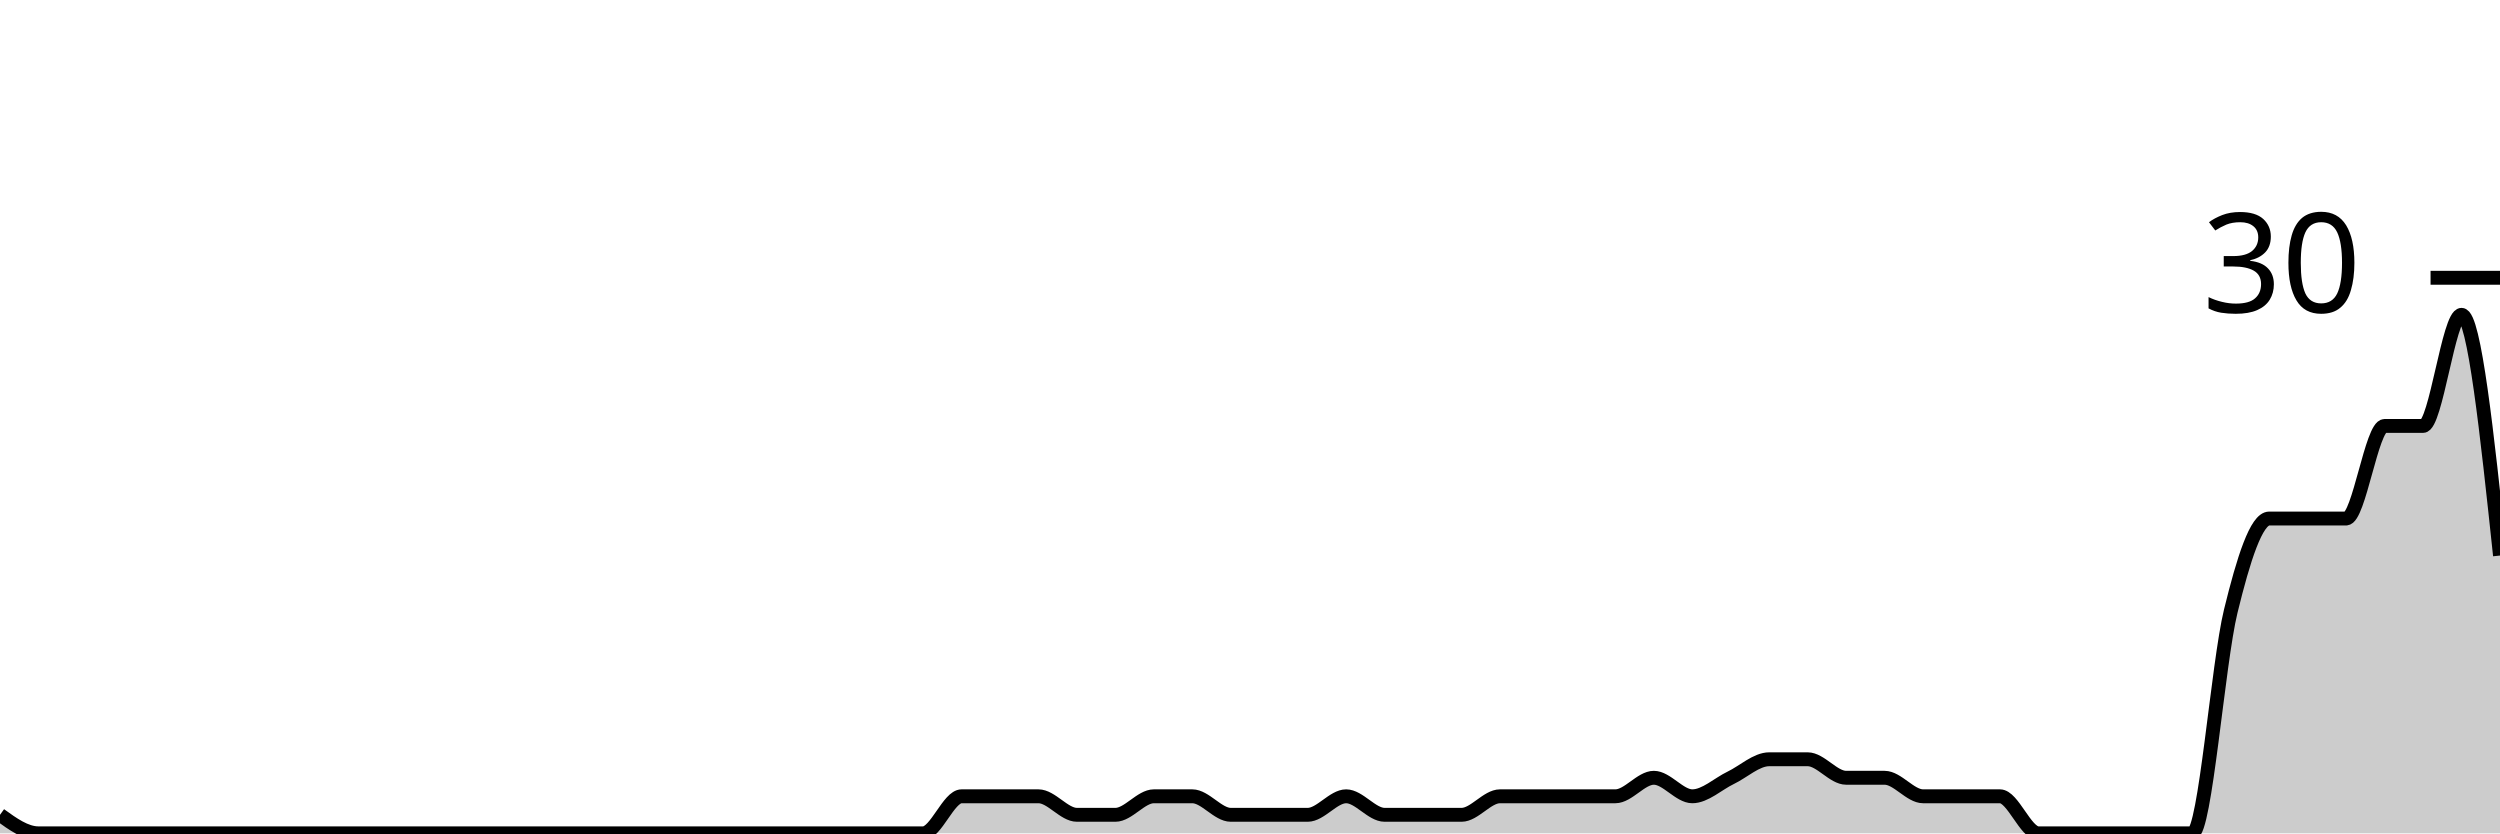
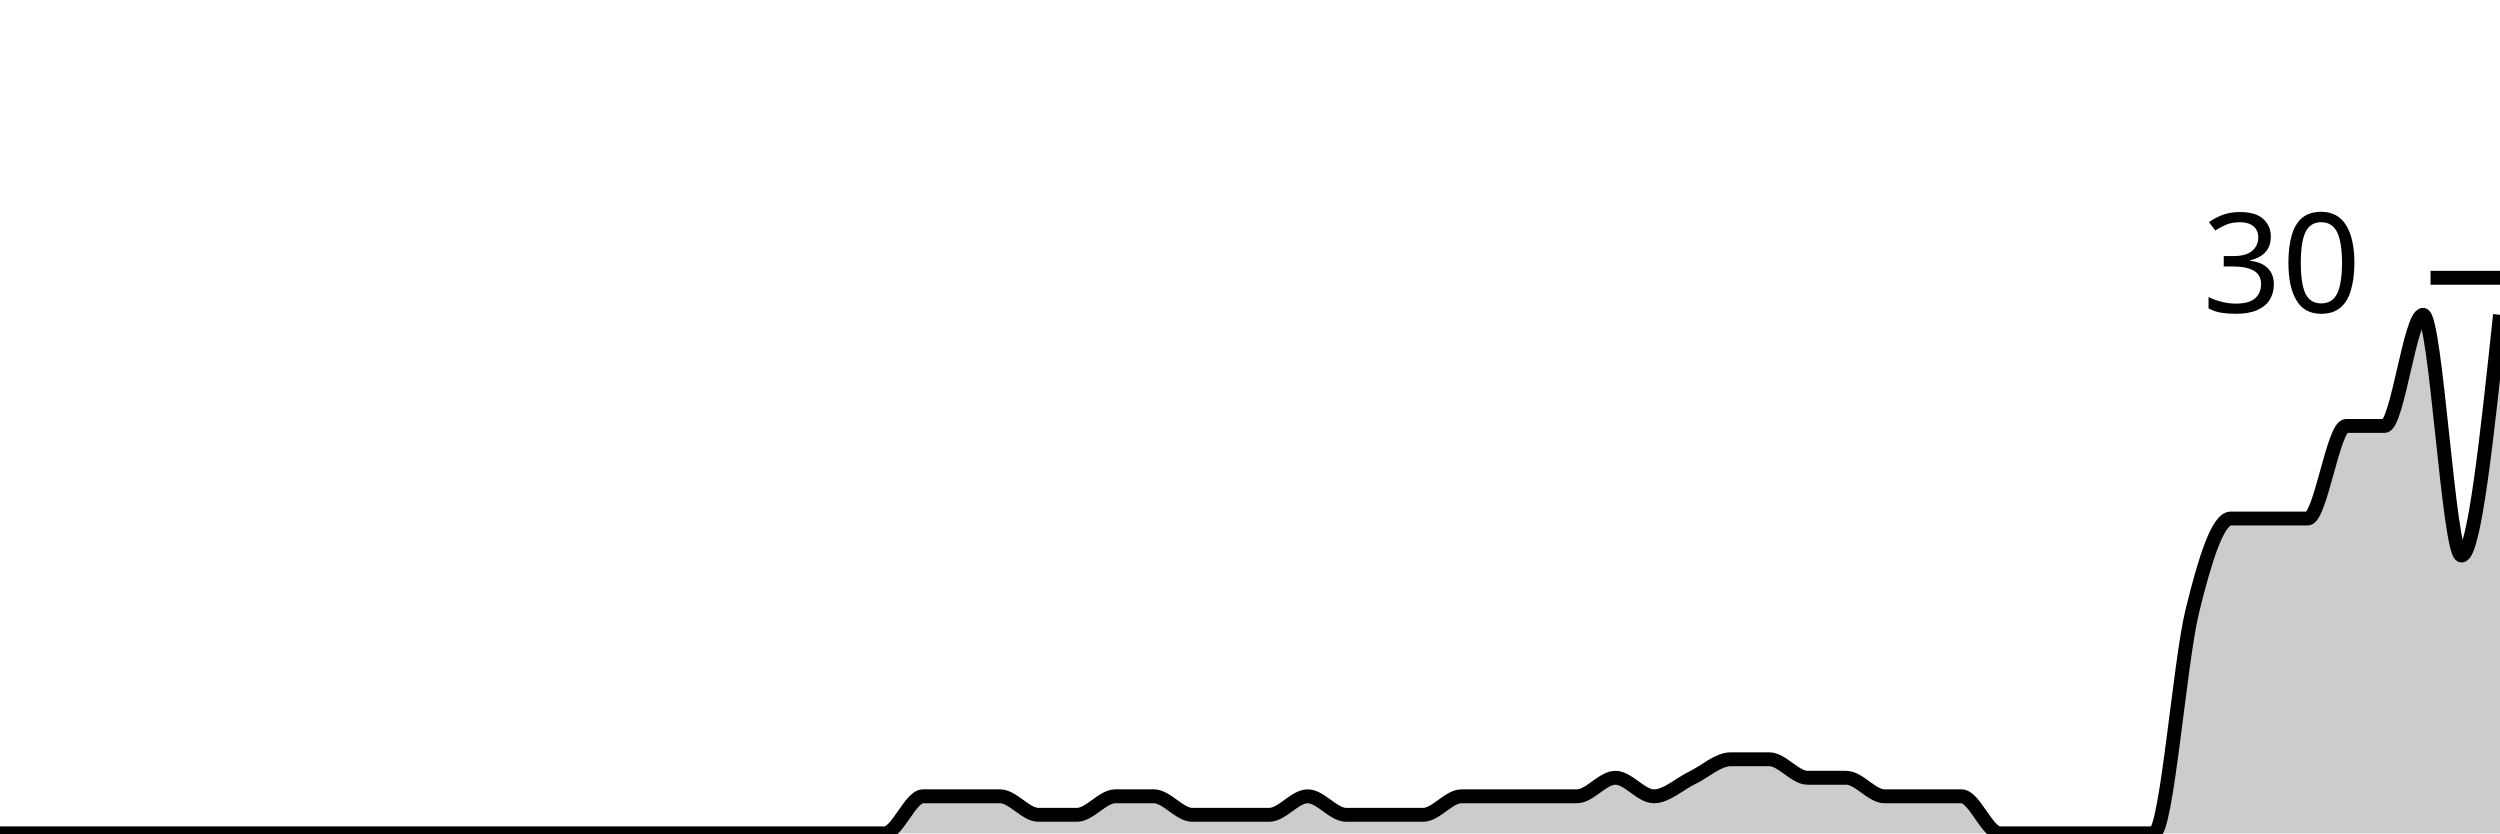
<svg xmlns="http://www.w3.org/2000/svg" viewBox="0 0 180 60">
  <g transform="translate(0,20)">
-     <path class="area" fill="rgba(0, 0, 0, 0.2)" d="M0,38.667C0.923,39.333,1.846,40,2.769,40C4.615,40,6.462,40,8.308,40C9.231,40,10.154,40,11.077,40C12,40,12.923,40,13.846,40C14.769,40,15.692,40,16.615,40C20.308,40,24,40,27.692,40C29.538,40,31.385,40,33.231,40C34.154,40,35.077,40,36,40C36.923,40,37.846,40,38.769,40C39.692,40,40.615,40,41.538,40C42.462,40,43.385,40,44.308,40C45.231,40,46.154,40,47.077,40C48.923,40,50.769,40,52.615,40C53.538,40,54.462,40,55.385,40C56.308,40,57.231,40,58.154,40C59.077,40,60,40,60.923,40C61.846,40,62.769,40,63.692,40C64.615,40,65.538,40,66.462,40C67.385,40,68.308,37.333,69.231,37.333C70.154,37.333,71.077,37.333,72,37.333C72.923,37.333,73.846,37.333,74.769,37.333C75.692,37.333,76.615,38.667,77.538,38.667C78.462,38.667,79.385,38.667,80.308,38.667C81.231,38.667,82.154,37.333,83.077,37.333C84,37.333,84.923,37.333,85.846,37.333C86.769,37.333,87.692,38.667,88.615,38.667C89.538,38.667,90.462,38.667,91.385,38.667C92.308,38.667,93.231,38.667,94.154,38.667C95.077,38.667,96,37.333,96.923,37.333C97.846,37.333,98.769,38.667,99.692,38.667C100.615,38.667,101.538,38.667,102.462,38.667C103.385,38.667,104.308,38.667,105.231,38.667C106.154,38.667,107.077,37.333,108,37.333C108.923,37.333,109.846,37.333,110.769,37.333C111.692,37.333,112.615,37.333,113.538,37.333C114.462,37.333,115.385,37.333,116.308,37.333C117.231,37.333,118.154,36,119.077,36C120,36,120.923,37.333,121.846,37.333C122.769,37.333,123.692,36.444,124.615,36C125.538,35.556,126.462,34.667,127.385,34.667C128.308,34.667,129.231,34.667,130.154,34.667C131.077,34.667,132,36,132.923,36C133.846,36,134.769,36,135.692,36C136.615,36,137.538,37.333,138.462,37.333C139.385,37.333,140.308,37.333,141.231,37.333C142.154,37.333,143.077,37.333,144,37.333C144.923,37.333,145.846,40,146.769,40C147.692,40,148.615,40,149.538,40C150.462,40,151.385,40,152.308,40C153.231,40,154.154,40,155.077,40C156,40,156.923,40,157.846,40C158.769,40,159.692,27.778,160.615,24C161.538,20.222,162.462,17.333,163.385,17.333C164.308,17.333,165.231,17.333,166.154,17.333C167.077,17.333,168,17.333,168.923,17.333C169.846,17.333,170.769,10.667,171.692,10.667C172.615,10.667,173.538,10.667,174.462,10.667C175.385,10.667,176.308,2.667,177.231,2.667C178.154,2.667,179.077,11.333,180,20L180,40C179.077,40,178.154,40,177.231,40C176.308,40,175.385,40,174.462,40C173.538,40,172.615,40,171.692,40C170.769,40,169.846,40,168.923,40C168,40,167.077,40,166.154,40C165.231,40,164.308,40,163.385,40C162.462,40,161.538,40,160.615,40C159.692,40,158.769,40,157.846,40C156.923,40,156,40,155.077,40C154.154,40,153.231,40,152.308,40C151.385,40,150.462,40,149.538,40C148.615,40,147.692,40,146.769,40C145.846,40,144.923,40,144,40C143.077,40,142.154,40,141.231,40C140.308,40,139.385,40,138.462,40C137.538,40,136.615,40,135.692,40C134.769,40,133.846,40,132.923,40C132,40,131.077,40,130.154,40C129.231,40,128.308,40,127.385,40C126.462,40,125.538,40,124.615,40C123.692,40,122.769,40,121.846,40C120.923,40,120,40,119.077,40C118.154,40,117.231,40,116.308,40C115.385,40,114.462,40,113.538,40C112.615,40,111.692,40,110.769,40C109.846,40,108.923,40,108,40C107.077,40,106.154,40,105.231,40C104.308,40,103.385,40,102.462,40C101.538,40,100.615,40,99.692,40C98.769,40,97.846,40,96.923,40C96,40,95.077,40,94.154,40C93.231,40,92.308,40,91.385,40C90.462,40,89.538,40,88.615,40C87.692,40,86.769,40,85.846,40C84.923,40,84,40,83.077,40C82.154,40,81.231,40,80.308,40C79.385,40,78.462,40,77.538,40C76.615,40,75.692,40,74.769,40C73.846,40,72.923,40,72,40C71.077,40,70.154,40,69.231,40C68.308,40,67.385,40,66.462,40C65.538,40,64.615,40,63.692,40C62.769,40,61.846,40,60.923,40C60,40,59.077,40,58.154,40C57.231,40,56.308,40,55.385,40C54.462,40,53.538,40,52.615,40C50.769,40,48.923,40,47.077,40C46.154,40,45.231,40,44.308,40C43.385,40,42.462,40,41.538,40C40.615,40,39.692,40,38.769,40C37.846,40,36.923,40,36,40C35.077,40,34.154,40,33.231,40C31.385,40,29.538,40,27.692,40C24,40,20.308,40,16.615,40C15.692,40,14.769,40,13.846,40C12.923,40,12,40,11.077,40C10.154,40,9.231,40,8.308,40C6.462,40,4.615,40,2.769,40C1.846,40,0.923,40,0,40Z" />
-     <path class="line" stroke="black" fill="none" d="M0,38.667C0.923,39.333,1.846,40,2.769,40C4.615,40,6.462,40,8.308,40C9.231,40,10.154,40,11.077,40C12,40,12.923,40,13.846,40C14.769,40,15.692,40,16.615,40C20.308,40,24,40,27.692,40C29.538,40,31.385,40,33.231,40C34.154,40,35.077,40,36,40C36.923,40,37.846,40,38.769,40C39.692,40,40.615,40,41.538,40C42.462,40,43.385,40,44.308,40C45.231,40,46.154,40,47.077,40C48.923,40,50.769,40,52.615,40C53.538,40,54.462,40,55.385,40C56.308,40,57.231,40,58.154,40C59.077,40,60,40,60.923,40C61.846,40,62.769,40,63.692,40C64.615,40,65.538,40,66.462,40C67.385,40,68.308,37.333,69.231,37.333C70.154,37.333,71.077,37.333,72,37.333C72.923,37.333,73.846,37.333,74.769,37.333C75.692,37.333,76.615,38.667,77.538,38.667C78.462,38.667,79.385,38.667,80.308,38.667C81.231,38.667,82.154,37.333,83.077,37.333C84,37.333,84.923,37.333,85.846,37.333C86.769,37.333,87.692,38.667,88.615,38.667C89.538,38.667,90.462,38.667,91.385,38.667C92.308,38.667,93.231,38.667,94.154,38.667C95.077,38.667,96,37.333,96.923,37.333C97.846,37.333,98.769,38.667,99.692,38.667C100.615,38.667,101.538,38.667,102.462,38.667C103.385,38.667,104.308,38.667,105.231,38.667C106.154,38.667,107.077,37.333,108,37.333C108.923,37.333,109.846,37.333,110.769,37.333C111.692,37.333,112.615,37.333,113.538,37.333C114.462,37.333,115.385,37.333,116.308,37.333C117.231,37.333,118.154,36,119.077,36C120,36,120.923,37.333,121.846,37.333C122.769,37.333,123.692,36.444,124.615,36C125.538,35.556,126.462,34.667,127.385,34.667C128.308,34.667,129.231,34.667,130.154,34.667C131.077,34.667,132,36,132.923,36C133.846,36,134.769,36,135.692,36C136.615,36,137.538,37.333,138.462,37.333C139.385,37.333,140.308,37.333,141.231,37.333C142.154,37.333,143.077,37.333,144,37.333C144.923,37.333,145.846,40,146.769,40C147.692,40,148.615,40,149.538,40C150.462,40,151.385,40,152.308,40C153.231,40,154.154,40,155.077,40C156,40,156.923,40,157.846,40C158.769,40,159.692,27.778,160.615,24C161.538,20.222,162.462,17.333,163.385,17.333C164.308,17.333,165.231,17.333,166.154,17.333C167.077,17.333,168,17.333,168.923,17.333C169.846,17.333,170.769,10.667,171.692,10.667C172.615,10.667,173.538,10.667,174.462,10.667C175.385,10.667,176.308,2.667,177.231,2.667C178.154,2.667,179.077,11.333,180,20" />
+     <path class="area" fill="rgba(0, 0, 0, 0.2)" d="M0,40C1.846,40,3.692,40,5.538,40C6.462,40,7.385,40,8.308,40C9.231,40,10.154,40,11.077,40C12,40,12.923,40,13.846,40C17.538,40,21.231,40,24.923,40C26.769,40,28.615,40,30.462,40C31.385,40,32.308,40,33.231,40C34.154,40,35.077,40,36,40C36.923,40,37.846,40,38.769,40C39.692,40,40.615,40,41.538,40C42.462,40,43.385,40,44.308,40C46.154,40,48,40,49.846,40C50.769,40,51.692,40,52.615,40C53.538,40,54.462,40,55.385,40C56.308,40,57.231,40,58.154,40C59.077,40,60,40,60.923,40C61.846,40,62.769,40,63.692,40C64.615,40,65.538,37.333,66.462,37.333C67.385,37.333,68.308,37.333,69.231,37.333C70.154,37.333,71.077,37.333,72,37.333C72.923,37.333,73.846,38.667,74.769,38.667C75.692,38.667,76.615,38.667,77.538,38.667C78.462,38.667,79.385,37.333,80.308,37.333C81.231,37.333,82.154,37.333,83.077,37.333C84,37.333,84.923,38.667,85.846,38.667C86.769,38.667,87.692,38.667,88.615,38.667C89.538,38.667,90.462,38.667,91.385,38.667C92.308,38.667,93.231,37.333,94.154,37.333C95.077,37.333,96,38.667,96.923,38.667C97.846,38.667,98.769,38.667,99.692,38.667C100.615,38.667,101.538,38.667,102.462,38.667C103.385,38.667,104.308,37.333,105.231,37.333C106.154,37.333,107.077,37.333,108,37.333C108.923,37.333,109.846,37.333,110.769,37.333C111.692,37.333,112.615,37.333,113.538,37.333C114.462,37.333,115.385,36,116.308,36C117.231,36,118.154,37.333,119.077,37.333C120,37.333,120.923,36.444,121.846,36C122.769,35.556,123.692,34.667,124.615,34.667C125.538,34.667,126.462,34.667,127.385,34.667C128.308,34.667,129.231,36,130.154,36C131.077,36,132,36,132.923,36C133.846,36,134.769,37.333,135.692,37.333C136.615,37.333,137.538,37.333,138.462,37.333C139.385,37.333,140.308,37.333,141.231,37.333C142.154,37.333,143.077,40,144,40C144.923,40,145.846,40,146.769,40C147.692,40,148.615,40,149.538,40C150.462,40,151.385,40,152.308,40C153.231,40,154.154,40,155.077,40C156,40,156.923,27.778,157.846,24C158.769,20.222,159.692,17.333,160.615,17.333C161.538,17.333,162.462,17.333,163.385,17.333C164.308,17.333,165.231,17.333,166.154,17.333C167.077,17.333,168,10.667,168.923,10.667C169.846,10.667,170.769,10.667,171.692,10.667C172.615,10.667,173.538,2.667,174.462,2.667C175.385,2.667,176.308,20,177.231,20C178.154,20,179.077,11.333,180,2.667L180,40C179.077,40,178.154,40,177.231,40C176.308,40,175.385,40,174.462,40C173.538,40,172.615,40,171.692,40C170.769,40,169.846,40,168.923,40C168,40,167.077,40,166.154,40C165.231,40,164.308,40,163.385,40C162.462,40,161.538,40,160.615,40C159.692,40,158.769,40,157.846,40C156.923,40,156,40,155.077,40C154.154,40,153.231,40,152.308,40C151.385,40,150.462,40,149.538,40C148.615,40,147.692,40,146.769,40C145.846,40,144.923,40,144,40C143.077,40,142.154,40,141.231,40C140.308,40,139.385,40,138.462,40C137.538,40,136.615,40,135.692,40C134.769,40,133.846,40,132.923,40C132,40,131.077,40,130.154,40C129.231,40,128.308,40,127.385,40C126.462,40,125.538,40,124.615,40C123.692,40,122.769,40,121.846,40C120.923,40,120,40,119.077,40C118.154,40,117.231,40,116.308,40C115.385,40,114.462,40,113.538,40C112.615,40,111.692,40,110.769,40C109.846,40,108.923,40,108,40C107.077,40,106.154,40,105.231,40C104.308,40,103.385,40,102.462,40C101.538,40,100.615,40,99.692,40C98.769,40,97.846,40,96.923,40C96,40,95.077,40,94.154,40C93.231,40,92.308,40,91.385,40C90.462,40,89.538,40,88.615,40C87.692,40,86.769,40,85.846,40C84.923,40,84,40,83.077,40C82.154,40,81.231,40,80.308,40C79.385,40,78.462,40,77.538,40C76.615,40,75.692,40,74.769,40C73.846,40,72.923,40,72,40C71.077,40,70.154,40,69.231,40C68.308,40,67.385,40,66.462,40C65.538,40,64.615,40,63.692,40C62.769,40,61.846,40,60.923,40C60,40,59.077,40,58.154,40C57.231,40,56.308,40,55.385,40C54.462,40,53.538,40,52.615,40C51.692,40,50.769,40,49.846,40C48,40,46.154,40,44.308,40C43.385,40,42.462,40,41.538,40C40.615,40,39.692,40,38.769,40C37.846,40,36.923,40,36,40C35.077,40,34.154,40,33.231,40C32.308,40,31.385,40,30.462,40C28.615,40,26.769,40,24.923,40C21.231,40,17.538,40,13.846,40C12.923,40,12,40,11.077,40C10.154,40,9.231,40,8.308,40C7.385,40,6.462,40,5.538,40C3.692,40,1.846,40,0,40Z" />
+     <path class="line" stroke="black" fill="none" d="M0,40C1.846,40,3.692,40,5.538,40C6.462,40,7.385,40,8.308,40C9.231,40,10.154,40,11.077,40C12,40,12.923,40,13.846,40C17.538,40,21.231,40,24.923,40C26.769,40,28.615,40,30.462,40C31.385,40,32.308,40,33.231,40C34.154,40,35.077,40,36,40C36.923,40,37.846,40,38.769,40C39.692,40,40.615,40,41.538,40C42.462,40,43.385,40,44.308,40C46.154,40,48,40,49.846,40C50.769,40,51.692,40,52.615,40C53.538,40,54.462,40,55.385,40C56.308,40,57.231,40,58.154,40C59.077,40,60,40,60.923,40C61.846,40,62.769,40,63.692,40C64.615,40,65.538,37.333,66.462,37.333C67.385,37.333,68.308,37.333,69.231,37.333C70.154,37.333,71.077,37.333,72,37.333C72.923,37.333,73.846,38.667,74.769,38.667C75.692,38.667,76.615,38.667,77.538,38.667C78.462,38.667,79.385,37.333,80.308,37.333C81.231,37.333,82.154,37.333,83.077,37.333C84,37.333,84.923,38.667,85.846,38.667C86.769,38.667,87.692,38.667,88.615,38.667C89.538,38.667,90.462,38.667,91.385,38.667C92.308,38.667,93.231,37.333,94.154,37.333C95.077,37.333,96,38.667,96.923,38.667C97.846,38.667,98.769,38.667,99.692,38.667C100.615,38.667,101.538,38.667,102.462,38.667C103.385,38.667,104.308,37.333,105.231,37.333C106.154,37.333,107.077,37.333,108,37.333C108.923,37.333,109.846,37.333,110.769,37.333C111.692,37.333,112.615,37.333,113.538,37.333C114.462,37.333,115.385,36,116.308,36C117.231,36,118.154,37.333,119.077,37.333C120,37.333,120.923,36.444,121.846,36C122.769,35.556,123.692,34.667,124.615,34.667C125.538,34.667,126.462,34.667,127.385,34.667C128.308,34.667,129.231,36,130.154,36C131.077,36,132,36,132.923,36C133.846,36,134.769,37.333,135.692,37.333C136.615,37.333,137.538,37.333,138.462,37.333C139.385,37.333,140.308,37.333,141.231,37.333C142.154,37.333,143.077,40,144,40C144.923,40,145.846,40,146.769,40C147.692,40,148.615,40,149.538,40C150.462,40,151.385,40,152.308,40C153.231,40,154.154,40,155.077,40C156,40,156.923,27.778,157.846,24C158.769,20.222,159.692,17.333,160.615,17.333C161.538,17.333,162.462,17.333,163.385,17.333C164.308,17.333,165.231,17.333,166.154,17.333C167.077,17.333,168,10.667,168.923,10.667C169.846,10.667,170.769,10.667,171.692,10.667C172.615,10.667,173.538,2.667,174.462,2.667C175.385,2.667,176.308,20,177.231,20C178.154,20,179.077,11.333,180,2.667" />
    <path class="axis-ceiling" stroke-width="1" stroke="black" fill="none" d="M175,0L180,0" />
    <text class="axis-ceiling-label" font-family="sans-serif" text-anchor="end" font-size="10px" x="170" y="2.5">30</text>
  </g>
</svg>
